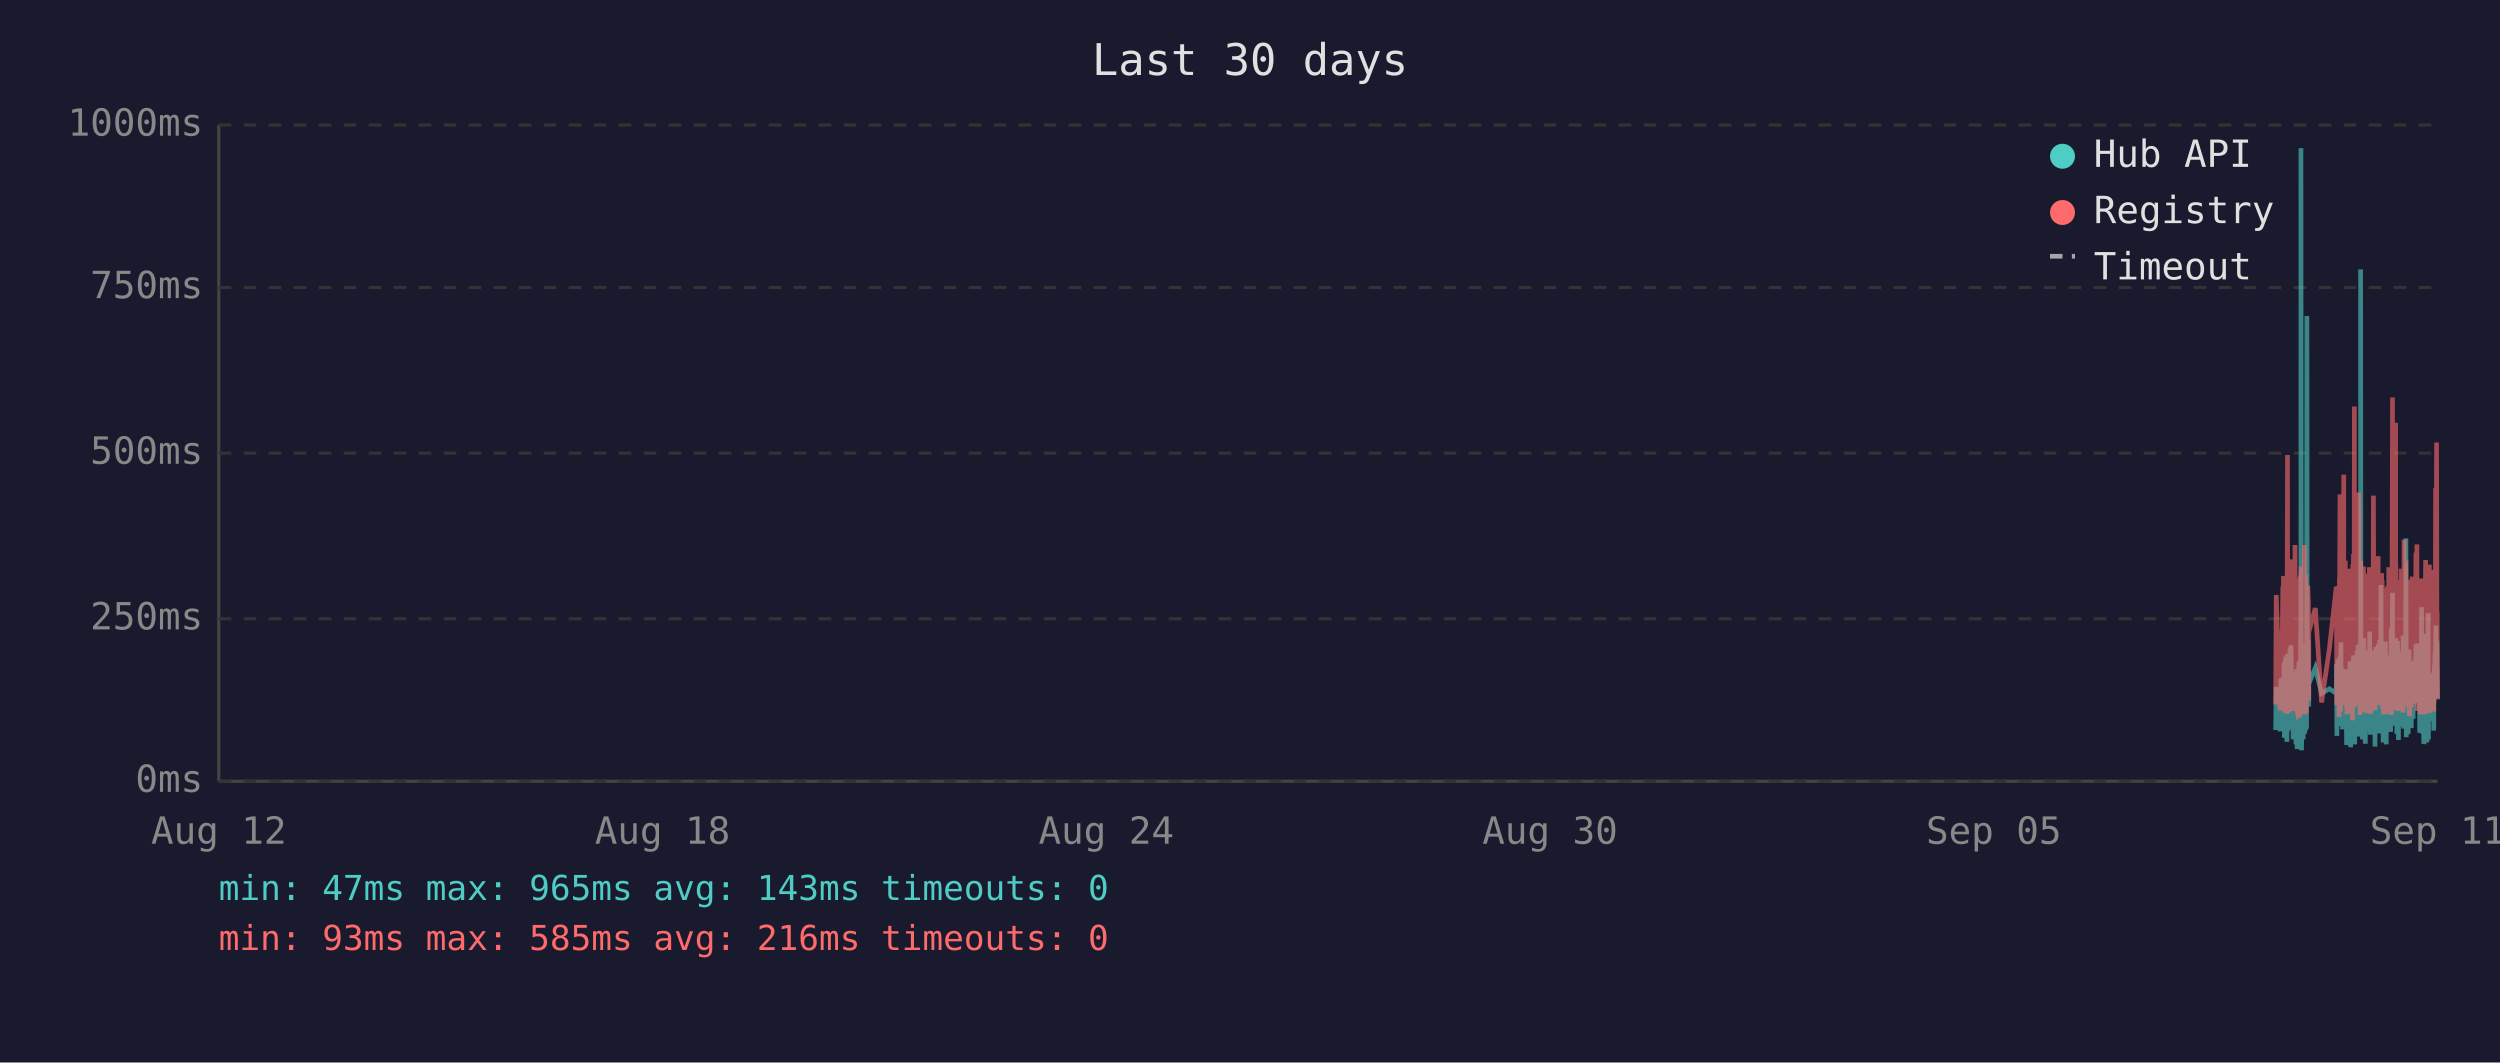
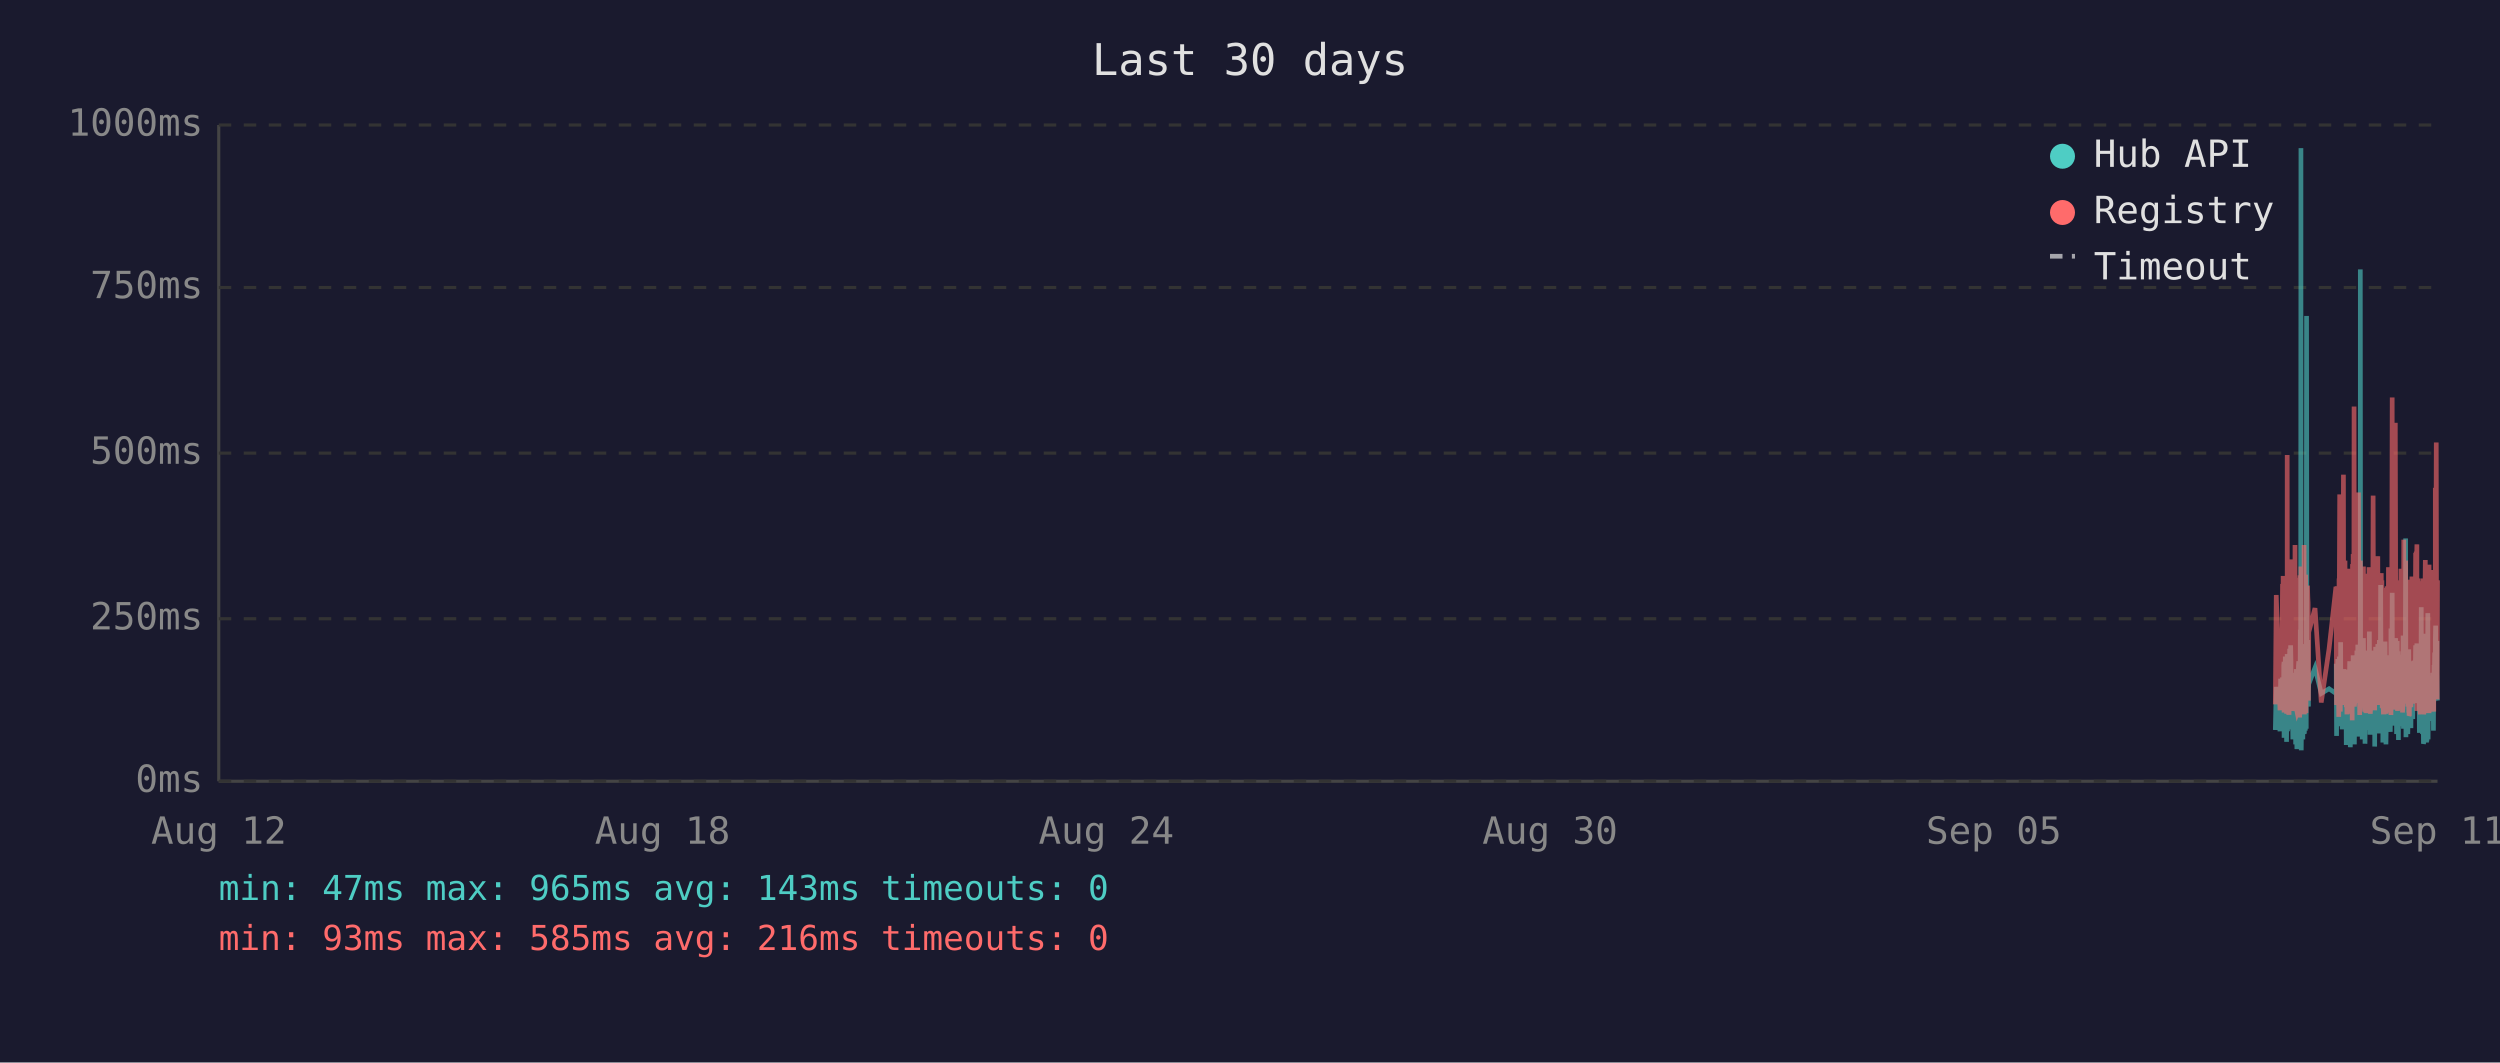
<svg xmlns="http://www.w3.org/2000/svg" viewBox="0 0 800 340" font-family="monospace" font-size="12">
  <rect width="800" height="340" fill="#1a1a2e" />
  <text x="400" y="24" fill="#e0e0e0" font-size="14" text-anchor="middle">Last 30 days</text>
  <line x1="70" y1="40" x2="70" y2="250" stroke="#444" stroke-width="1" />
  <line x1="70" y1="250" x2="780" y2="250" stroke="#444" stroke-width="1" />
  <line x1="70" y1="250" x2="780" y2="250" stroke="#333" stroke-width="1" stroke-dasharray="4" />
  <text x="65" y="250" fill="#888" text-anchor="end" dominant-baseline="middle">0ms</text>
  <line x1="70" y1="198" x2="780" y2="198" stroke="#333" stroke-width="1" stroke-dasharray="4" />
  <text x="65" y="198" fill="#888" text-anchor="end" dominant-baseline="middle">250ms</text>
  <line x1="70" y1="145" x2="780" y2="145" stroke="#333" stroke-width="1" stroke-dasharray="4" />
  <text x="65" y="145" fill="#888" text-anchor="end" dominant-baseline="middle">500ms</text>
  <line x1="70" y1="92" x2="780" y2="92" stroke="#333" stroke-width="1" stroke-dasharray="4" />
  <text x="65" y="92" fill="#888" text-anchor="end" dominant-baseline="middle">750ms</text>
  <line x1="70" y1="40" x2="780" y2="40" stroke="#333" stroke-width="1" stroke-dasharray="4" />
  <text x="65" y="40" fill="#888" text-anchor="end" dominant-baseline="middle">1000ms</text>
  <text x="70" y="270" fill="#888" text-anchor="middle">Aug 12</text>
  <text x="212" y="270" fill="#888" text-anchor="middle">Aug 18</text>
  <text x="354" y="270" fill="#888" text-anchor="middle">Aug 24</text>
  <text x="496" y="270" fill="#888" text-anchor="middle">Aug 30</text>
  <text x="638" y="270" fill="#888" text-anchor="middle">Sep 05</text>
  <text x="780" y="270" fill="#888" text-anchor="middle">Sep 11</text>
-   <polyline points="728.2,233.6 728.4,219.8 729.6,234.0 729.9,217.2 730.1,223.3 730.5,216.8 730.5,222.3 730.6,224.2 730.7,225.0 730.8,233.6 730.9,213.0 731.0,211.8 731.0,236.1 731.0,235.1 731.1,223.8 731.2,221.2 731.3,222.3 731.4,210.1 731.4,223.3 731.5,234.7 731.6,220.6 731.7,218.9 731.8,237.4 731.9,223.1 731.9,210.9 732.0,209.3 732.1,234.0 732.2,217.0 732.3,214.3 732.4,230.9 732.4,233.4 732.5,220.6 732.5,221.2 732.6,220.6 732.7,215.8 732.8,207.6 732.9,216.6 732.9,213.9 733.0,218.9 733.1,206.5 733.2,211.4 733.3,228.4 733.4,226.1 733.5,220.2 733.5,221.2 733.6,221.9 733.7,228.8 733.8,236.6 733.9,221.9 733.9,215.3 734.0,231.1 734.1,221.9 734.2,221.2 734.3,218.7 734.4,234.7 734.4,221.2 734.5,218.1 734.6,223.1 734.7,238.2 734.8,220.8 734.9,224.8 734.9,214.1 735.0,232.6 735.1,239.7 735.2,237.6 735.3,232.6 735.3,219.1 735.4,219.8 735.5,217.2 735.6,213.2 735.7,211.6 735.8,220.2 735.8,216.6 735.9,222.5 735.9,234.7 736.0,229.4 736.1,225.6 736.2,201.5 736.3,223.8 736.3,47.4 736.4,196.0 736.5,240.1 736.6,231.1 736.7,221.0 736.8,225.0 736.8,217.9 736.9,212.8 737.0,236.6 737.1,222.7 737.2,222.9 737.3,221.0 737.3,234.9 737.4,209.0 737.5,234.7 737.6,213.5 737.7,206.1 737.8,233.8 737.8,220.2 737.9,230.7 738.0,223.8 738.1,233.2 738.2,101.1 738.3,207.2 738.3,217.9 738.4,218.9 738.5,224.4 738.6,204.8 738.7,216.6 738.8,226.1 738.8,221.2 738.8,218.9 740.9,213.7 742.9,221.9 745.4,220.4 747.6,221.9 747.6,221.0 747.7,212.4 747.8,235.5 747.9,214.1 748.0,215.3 748.1,214.3 748.1,210.9 748.2,219.5 748.3,221.0 748.4,222.9 748.5,232.4 748.6,217.4 748.6,231.1 748.7,210.1 748.8,216.0 748.9,232.2 749.0,226.1 749.0,216.2 749.1,205.5 749.2,230.3 749.3,217.4 749.4,224.4 749.5,232.2 749.5,215.8 749.6,233.4 749.7,214.5 749.9,219.3 750.0,221.9 750.0,227.3 750.1,214.1 750.2,222.9 750.3,215.6 750.4,218.3 750.5,220.0 750.5,215.1 750.6,230.1 750.7,214.3 750.8,215.8 750.9,238.4 751.0,223.8 751.0,238.0 751.1,222.1 751.2,222.1 751.3,230.5 751.4,220.2 751.5,216.8 751.5,225.6 751.6,236.1 751.7,221.9 751.8,216.8 751.9,220.6 752.0,211.6 752.0,216.6 752.1,233.8 752.2,239.1 752.3,234.9 752.4,227.3 752.4,229.4 752.5,211.6 752.6,215.1 752.7,215.8 752.8,236.1 752.8,235.3 752.9,221.7 752.9,216.8 753.0,233.8 753.1,209.7 753.2,223.8 753.3,222.7 753.4,216.6 753.4,229.4 753.5,238.2 753.6,229.6 753.7,220.4 753.8,214.5 753.9,220.4 753.9,229.8 754.0,221.2 754.1,219.3 754.2,217.4 754.3,208.2 754.4,218.5 754.4,208.2 754.5,218.9 754.6,206.3 754.7,235.7 754.8,212.2 754.9,213.9 754.9,219.8 755.0,218.7 755.1,233.0 755.2,219.3 755.3,226.1 755.4,197.1 755.4,86.2 755.5,216.0 755.6,233.8 755.7,208.2 755.8,213.0 755.8,210.3 755.9,223.3 756.0,236.6 756.1,217.9 756.2,205.9 756.3,216.4 756.3,216.4 756.4,204.2 756.5,216.4 756.6,219.8 756.6,213.7 756.7,231.7 756.8,223.1 756.8,234.9 756.9,238.0 757.0,228.2 757.1,231.5 757.2,222.1 757.3,222.1 757.3,233.6 757.4,219.5 757.5,208.2 757.6,225.8 757.7,212.8 757.8,221.0 757.8,233.2 757.9,224.4 758.0,231.5 758.1,216.0 758.2,218.9 758.3,202.1 758.3,224.6 758.4,217.7 758.5,235.1 758.6,222.9 758.7,226.1 758.8,221.4 758.8,219.8 758.9,211.4 759.0,212.2 759.1,220.8 759.2,208.2 759.3,221.4 759.3,222.5 759.4,214.9 759.5,220.2 759.6,209.0 759.7,219.5 759.7,220.2 759.8,215.3 759.9,218.7 760.0,233.4 760.0,238.9 760.1,210.9 760.2,223.5 760.2,213.2 760.3,207.0 760.4,219.5 760.5,216.4 760.6,223.3 760.7,224.2 760.7,215.3 760.8,210.9 760.9,221.0 761.0,206.1 761.1,233.0 761.2,220.4 761.2,210.7 761.3,220.2 761.4,234.7 761.5,204.8 761.6,219.1 761.7,228.6 761.7,214.3 761.8,222.3 761.9,187.2 762.0,208.6 762.1,221.2 762.2,207.4 762.2,220.6 762.3,221.4 762.4,228.4 762.5,223.5 762.6,226.5 762.6,237.6 762.7,221.4 762.7,234.2 762.8,220.8 762.9,214.9 763.0,234.5 763.1,217.0 763.2,227.1 763.2,221.7 763.3,205.3 763.4,215.6 763.5,226.5 763.6,238.2 763.6,232.6 763.7,223.3 763.8,216.8 763.9,234.0 764.0,225.4 764.1,218.1 764.1,209.9 764.2,218.3 764.3,225.6 764.4,209.7 764.5,211.6 764.6,224.0 764.6,219.1 764.7,221.4 764.7,223.8 764.8,233.4 764.9,226.7 765.0,234.2 765.1,222.9 765.1,213.0 765.2,201.1 765.3,229.2 765.4,220.8 765.5,215.8 765.6,189.7 765.6,223.5 765.7,208.8 765.8,223.3 765.9,217.7 766.0,207.8 766.1,218.1 766.1,213.9 766.2,212.0 766.3,218.9 766.4,218.3 766.5,232.2 766.6,206.3 766.6,204.2 766.7,218.5 766.8,230.9 766.9,218.3 767.0,234.9 767.0,229.8 767.1,215.3 767.2,205.1 767.3,232.6 767.4,231.1 767.5,208.4 767.5,236.8 767.6,218.9 767.7,228.6 767.8,228.4 767.9,209.5 768.0,217.0 768.0,232.4 768.1,230.1 768.2,212.8 768.3,223.8 768.4,221.4 768.5,232.2 768.5,218.1 768.6,222.5 768.7,229.4 768.8,221.2 768.9,230.3 769.0,224.2 769.0,203.4 769.1,208.2 769.2,233.2 769.3,222.9 769.4,228.2 769.5,216.6 769.5,219.3 769.6,221.0 769.7,214.5 769.8,211.8 769.9,172.3 770.0,235.9 770.0,230.9 770.1,211.6 770.2,209.5 770.3,217.2 770.4,218.7 770.4,220.0 770.5,215.3 770.6,234.9 770.7,227.3 770.8,213.9 770.9,207.8 770.9,230.1 771.0,225.4 771.1,233.0 771.2,215.1 771.3,225.0 771.4,219.3 771.4,220.8 771.4,220.6 771.5,225.0 771.6,233.0 771.7,211.6 771.8,222.9 771.9,220.0 771.9,225.0 772.0,213.7 772.1,213.7 772.2,230.1 772.3,213.5 772.4,224.2 772.4,214.9 772.5,224.2 772.6,211.4 772.7,218.7 772.8,212.8 772.9,215.1 772.9,225.0 773.0,213.7 773.1,206.5 773.2,213.9 773.3,217.7 773.4,219.1 773.4,205.9 773.5,224.0 773.6,212.4 773.7,216.4 773.8,219.8 773.9,220.6 773.9,215.3 774.0,222.5 774.1,224.6 774.2,223.1 774.3,234.5 774.4,230.9 774.4,229.6 774.5,224.6 774.6,225.2 774.7,216.6 774.8,218.3 774.9,194.3 774.9,231.1 775.0,223.3 775.1,207.4 775.2,216.2 775.3,234.9 775.4,231.7 775.4,212.8 775.5,226.5 775.6,238.0 775.7,237.6 775.8,221.4 775.9,219.5 775.9,220.4 776.0,217.2 776.1,217.9 776.2,202.8 776.3,216.6 776.3,224.4 776.4,215.6 776.5,215.1 776.5,237.6 776.6,219.8 776.7,237.2 776.8,233.2 776.8,222.9 776.9,224.2 777.0,196.2 777.1,236.6 777.2,217.9 777.3,218.9 777.3,223.3 777.4,218.5 777.5,224.4 777.6,217.2 777.7,217.7 777.8,216.4 777.8,228.2 777.9,217.0 778.0,216.4 778.1,217.0 778.2,224.8 778.3,230.7 778.3,222.5 778.4,218.5 778.5,221.2 778.6,215.3 778.7,217.4 778.8,233.8 778.8,217.4 778.9,224.6 779.0,212.8 779.1,214.9 779.2,208.8 779.3,214.1 779.3,215.3 779.4,204.8 779.5,200.2 779.6,223.3 779.7,211.4 779.8,209.3 779.8,205.1 779.9,215.1 780.0,223.5" fill="none" stroke="#4ecdc4" stroke-width="1.5" opacity="0.6" />
-   <polyline points="728.2,225.4 728.4,190.4 729.6,227.3 729.9,201.7 730.1,226.5 730.5,187.6 730.5,187.6 730.6,215.8 730.7,184.3 730.8,224.6 730.9,206.3 731.0,192.5 731.0,228.0 731.0,225.8 731.1,209.0 731.2,204.0 731.3,209.0 731.4,196.2 731.4,224.4 731.5,225.8 731.6,206.1 731.7,204.2 731.8,228.4 731.9,222.3 731.9,186.0 732.0,145.6 732.1,226.3 732.2,215.1 732.3,226.3 732.4,224.2 732.4,226.5 732.5,228.0 732.5,228.0 732.6,206.5 732.7,198.1 732.8,181.3 732.9,193.1 732.9,199.4 733.0,181.1 733.1,201.1 733.2,196.7 733.3,223.5 733.4,214.9 733.5,179.0 733.5,185.3 733.6,227.5 733.7,225.8 733.8,226.7 733.9,185.7 733.9,209.5 734.0,224.4 734.1,184.9 734.2,184.5 734.3,206.3 734.4,225.0 734.4,174.4 734.5,200.7 734.6,185.3 734.7,226.5 734.8,186.4 734.9,222.7 734.9,190.8 735.0,216.6 735.1,227.5 735.2,228.0 735.3,227.7 735.3,186.6 735.4,210.5 735.5,200.2 735.6,200.4 735.7,198.1 735.8,206.1 735.8,190.4 735.9,184.9 735.9,229.6 736.0,217.7 736.1,184.1 736.2,188.3 736.3,216.6 736.3,187.8 736.4,181.3 736.5,227.5 736.6,225.6 736.7,207.4 736.8,226.5 736.8,201.3 736.9,193.9 737.0,226.9 737.1,184.1 737.2,209.0 737.3,185.5 737.3,225.8 737.4,174.4 737.5,228.6 737.6,192.7 737.7,197.5 737.8,224.0 737.8,183.9 737.9,225.0 738.0,228.2 738.1,216.0 738.2,209.9 738.3,192.2 738.3,193.3 738.4,221.7 738.5,187.4 738.6,191.0 738.7,192.9 738.8,217.2 738.8,224.2 738.8,202.3 740.9,194.6 742.9,224.8 745.4,207.6 747.6,187.8 747.6,188.7 747.7,201.7 747.8,225.6 747.9,191.0 748.0,187.6 748.1,190.8 748.1,190.6 748.2,208.8 748.3,210.5 748.4,216.0 748.5,229.4 748.6,185.1 748.6,218.7 748.7,182.8 748.8,158.2 748.9,221.7 749.0,227.7 749.0,191.8 749.1,178.8 749.2,225.4 749.3,203.0 749.4,219.5 749.5,219.3 749.5,205.3 749.6,225.6 749.7,182.0 749.9,181.3 750.0,151.9 750.0,218.5 750.1,189.1 750.2,208.0 750.3,207.4 750.4,210.1 750.5,179.4 750.5,202.1 750.6,224.2 750.7,194.3 750.8,189.9 750.9,226.3 751.0,196.4 751.0,228.6 751.1,206.5 751.2,217.4 751.3,224.4 751.4,182.0 751.5,191.4 751.5,228.4 751.6,225.4 751.7,225.2 751.8,187.6 751.9,184.7 752.0,196.7 752.0,204.0 752.1,223.8 752.2,224.4 752.3,226.9 752.4,215.6 752.4,216.8 752.5,210.1 752.6,208.2 752.7,205.9 752.8,230.5 752.8,228.4 752.9,180.5 752.9,186.4 753.0,223.8 753.1,177.3 753.2,184.7 753.3,225.8 753.4,130.1 753.4,217.2 753.5,226.1 753.6,224.8 753.7,181.8 753.8,190.8 753.9,201.7 753.9,225.0 754.0,221.0 754.1,183.4 754.2,192.7 754.3,199.2 754.4,184.9 754.4,182.2 754.5,183.9 754.6,178.4 754.7,224.2 754.8,157.6 754.9,197.7 754.9,208.6 755.0,184.5 755.1,214.1 755.2,228.8 755.3,206.5 755.4,194.6 755.4,179.4 755.5,186.6 755.6,221.9 755.7,214.1 755.8,203.6 755.8,197.3 755.9,208.8 756.0,225.2 756.1,190.6 756.2,194.6 756.3,189.5 756.3,181.3 756.4,184.5 756.5,191.4 756.6,188.1 756.6,192.7 756.7,226.1 756.8,227.7 756.8,225.0 756.9,223.5 757.0,215.3 757.1,228.0 757.2,215.1 757.3,184.5 757.3,215.3 757.4,228.2 757.5,197.3 757.6,184.3 757.7,224.4 757.8,183.6 757.8,225.6 757.9,185.3 758.0,224.8 758.1,226.3 758.2,181.5 758.3,190.8 758.3,213.5 758.4,189.7 758.5,225.0 758.6,228.4 758.7,226.3 758.8,217.7 758.8,203.4 758.9,199.6 759.0,194.8 759.1,185.3 759.2,199.4 759.3,188.9 759.3,215.1 759.4,190.6 759.5,158.6 759.6,192.7 759.7,187.8 759.7,207.8 759.8,195.0 759.9,184.1 760.0,216.0 760.0,227.3 760.1,183.6 760.2,223.8 760.2,194.3 760.3,182.8 760.4,185.1 760.5,202.3 760.6,204.4 760.7,220.6 760.7,189.3 760.8,207.8 760.9,181.3 761.0,178.0 761.1,223.3 761.2,183.4 761.2,191.6 761.3,204.0 761.4,225.6 761.5,195.8 761.6,210.1 761.7,222.9 761.7,189.1 761.8,207.0 761.9,191.2 762.0,197.5 762.1,183.4 762.2,197.9 762.2,193.5 762.3,185.7 762.4,226.5 762.5,225.4 762.6,210.9 762.6,226.7 762.7,225.2 762.7,228.6 762.8,210.1 762.9,193.1 763.0,228.6 763.1,214.7 763.2,214.9 763.2,214.5 763.3,188.1 763.4,191.4 763.5,226.3 763.6,228.4 763.6,223.8 763.7,211.4 763.8,216.8 763.9,226.5 764.0,187.6 764.1,203.4 764.1,226.5 764.2,191.2 764.3,217.0 764.4,181.5 764.5,196.2 764.6,228.0 764.6,191.8 764.7,225.8 764.7,225.8 764.8,227.5 764.9,218.3 765.0,227.7 765.1,183.9 765.1,190.6 765.2,228.8 765.3,222.9 765.4,223.8 765.5,170.4 765.6,127.2 765.6,196.0 765.7,199.6 765.8,227.1 765.9,188.9 766.0,191.6 766.1,209.0 766.1,192.5 766.2,188.5 766.3,182.2 766.4,209.0 766.5,225.6 766.6,135.3 766.6,180.1 766.7,182.0 766.8,225.2 766.9,185.7 767.0,223.8 767.0,225.8 767.1,189.1 767.2,207.0 767.3,227.5 767.4,216.0 767.5,197.1 767.5,222.5 767.6,214.5 767.7,217.2 767.8,223.8 767.9,189.5 768.0,186.8 768.0,223.5 768.1,223.3 768.2,189.9 768.3,226.5 768.4,182.0 768.5,224.2 768.5,205.3 768.6,227.1 768.7,224.0 768.8,185.1 768.9,228.0 769.0,226.5 769.0,184.5 769.1,207.2 769.2,218.3 769.3,172.7 769.4,224.4 769.5,195.0 769.5,189.7 769.6,181.3 769.7,185.1 769.8,197.5 769.9,179.4 770.0,224.0 770.0,225.2 770.1,192.2 770.2,205.9 770.3,207.4 770.4,210.5 770.4,224.4 770.5,191.4 770.6,226.1 770.7,218.3 770.8,189.3 770.9,228.0 770.9,209.0 771.0,229.0 771.1,228.8 771.2,192.9 771.3,187.0 771.4,187.6 771.4,185.5 771.4,208.0 771.5,224.6 771.6,226.3 771.7,200.4 771.8,216.4 771.9,184.5 771.9,207.2 772.0,190.8 772.1,191.8 772.2,225.2 772.3,190.8 772.4,208.2 772.4,191.2 772.5,188.1 772.6,194.1 772.7,187.0 772.8,193.1 772.9,189.7 772.9,224.2 773.0,193.3 773.1,176.9 773.2,188.9 773.3,176.5 773.4,180.7 773.4,174.2 773.5,227.5 773.6,185.7 773.7,191.0 773.8,207.2 773.9,185.1 773.9,192.0 774.0,216.6 774.1,226.3 774.2,208.0 774.3,226.5 774.4,227.3 774.4,218.9 774.5,227.1 774.6,228.6 774.7,191.6 774.8,227.1 774.9,198.6 774.9,227.3 775.0,218.9 775.1,186.0 775.2,191.0 775.3,224.6 775.4,228.6 775.4,185.1 775.5,217.4 775.6,223.8 775.7,228.6 775.8,227.3 775.9,206.1 775.9,206.1 776.0,193.9 776.1,188.9 776.2,179.2 776.3,200.0 776.3,226.7 776.4,193.9 776.5,192.0 776.5,227.3 776.6,204.8 776.7,227.5 776.8,226.5 776.8,225.4 776.9,226.7 777.0,193.3 777.1,228.2 777.2,193.1 777.3,209.0 777.3,228.2 777.4,180.7 777.5,210.9 777.6,197.7 777.7,192.9 777.8,193.5 777.8,215.8 777.9,199.8 778.0,207.2 778.1,224.4 778.2,224.6 778.3,214.7 778.3,186.2 778.4,225.2 778.5,182.4 778.6,190.6 778.7,197.5 778.8,226.5 778.8,227.7 778.9,212.0 779.0,191.8 779.1,189.3 779.2,194.3 779.3,191.4 779.3,191.4 779.4,156.1 779.5,209.9 779.6,184.3 779.7,141.6 779.8,198.8 779.8,200.7 779.9,195.8 780.0,223.8" fill="none" stroke="#ff6b6b" stroke-width="1.5" opacity="0.6" />
+   <polyline points="728.1,233.6 728.4,219.8 729.6,234.0 729.8,217.2 730.0,223.3 730.4,216.8 730.5,222.3 730.5,224.2 730.6,225.0 730.7,233.6 730.8,213.0 730.9,211.8 730.9,236.1 730.9,235.1 731.0,223.8 731.1,221.2 731.2,222.3 731.3,210.1 731.4,223.3 731.4,234.7 731.5,220.6 731.6,218.9 731.7,237.4 731.8,223.1 731.9,210.9 731.9,209.3 732.0,234.0 732.1,217.0 732.2,214.3 732.3,230.9 732.4,233.4 732.4,220.6 732.5,221.2 732.5,220.6 732.6,215.8 732.7,207.6 732.8,216.6 732.9,213.9 732.9,218.9 733.0,206.5 733.1,211.4 733.2,228.4 733.3,226.1 733.4,220.2 733.4,221.2 733.5,221.9 733.6,228.8 733.7,236.6 733.8,221.9 733.9,215.3 733.9,231.1 734.0,221.9 734.1,221.2 734.2,218.7 734.3,234.7 734.4,221.2 734.4,218.1 734.5,223.1 734.6,238.2 734.7,220.8 734.8,224.8 734.8,214.1 734.9,232.6 735.0,239.7 735.1,237.6 735.2,232.6 735.3,219.1 735.3,219.8 735.4,217.2 735.5,213.2 735.6,211.6 735.7,220.2 735.8,216.6 735.8,222.5 735.9,234.7 735.9,229.4 736.0,225.6 736.1,201.5 736.2,223.8 736.3,47.4 736.3,196.0 736.4,240.1 736.5,231.1 736.6,221.0 736.7,225.0 736.8,217.9 736.8,212.8 736.9,236.6 737.0,222.7 737.1,222.9 737.2,221.0 737.3,234.9 737.3,209.0 737.4,234.7 737.5,213.5 737.6,206.1 737.7,233.8 737.8,220.2 737.8,230.7 737.9,223.8 738.0,233.2 738.1,101.1 738.2,207.2 738.3,217.9 738.3,218.9 738.4,224.4 738.5,204.8 738.6,216.6 738.7,226.1 738.7,221.2 738.8,218.9 740.8,213.7 742.8,221.9 745.3,220.4 747.5,221.9 747.6,221.0 747.6,212.4 747.7,235.5 747.8,214.1 747.9,215.3 748.0,214.3 748.1,210.9 748.1,219.5 748.2,221.0 748.3,222.9 748.4,232.4 748.5,217.4 748.5,231.1 748.6,210.1 748.7,216.0 748.8,232.2 748.9,226.1 749.0,216.2 749.0,205.5 749.1,230.3 749.2,217.4 749.3,224.4 749.4,232.2 749.5,215.8 749.5,233.4 749.6,214.5 749.8,219.3 749.9,221.9 750.0,227.3 750.0,214.1 750.1,222.9 750.2,215.6 750.3,218.3 750.4,220.0 750.5,215.1 750.5,230.1 750.6,214.3 750.7,215.8 750.8,238.4 750.9,223.8 751.0,238.0 751.0,222.1 751.1,222.1 751.2,230.5 751.3,220.2 751.4,216.8 751.5,225.6 751.5,236.1 751.6,221.9 751.7,216.8 751.8,220.6 751.9,211.6 751.9,216.6 752.0,233.8 752.1,239.1 752.2,234.9 752.3,227.3 752.4,229.4 752.4,211.6 752.5,215.1 752.6,215.8 752.7,236.1 752.7,235.3 752.8,221.7 752.9,216.8 752.9,233.8 753.0,209.7 753.1,223.8 753.2,222.7 753.3,216.6 753.4,229.4 753.4,238.2 753.5,229.6 753.6,220.4 753.7,214.5 753.8,220.4 753.9,229.8 753.9,221.2 754.0,219.3 754.1,217.4 754.2,208.2 754.3,218.5 754.4,208.2 754.4,218.9 754.5,206.3 754.6,235.7 754.7,212.2 754.8,213.9 754.9,219.8 754.9,218.7 755.0,233.0 755.1,219.3 755.2,226.1 755.3,197.1 755.3,86.2 755.4,216.0 755.5,233.8 755.6,208.2 755.7,213.0 755.8,210.3 755.8,223.3 755.9,236.6 756.0,217.9 756.1,205.9 756.2,216.4 756.3,216.4 756.3,204.2 756.4,216.4 756.5,219.8 756.6,213.7 756.6,231.7 756.7,223.1 756.8,234.9 756.8,238.0 756.9,228.2 757.0,231.5 757.1,222.1 757.2,222.1 757.3,233.6 757.3,219.5 757.4,208.2 757.5,225.8 757.6,212.8 757.7,221.0 757.8,233.2 757.8,224.4 757.9,231.5 758.0,216.0 758.1,218.9 758.2,202.1 758.3,224.6 758.3,217.7 758.4,235.1 758.5,222.9 758.6,226.1 758.7,221.4 758.8,219.8 758.8,211.4 758.9,212.2 759.0,220.8 759.1,208.2 759.2,221.4 759.2,222.5 759.3,214.9 759.4,220.2 759.5,209.0 759.6,219.5 759.7,220.2 759.7,215.3 759.8,218.7 759.9,233.4 759.9,238.9 760.0,210.9 760.1,223.5 760.2,213.2 760.2,207.0 760.3,219.5 760.4,216.4 760.5,223.3 760.6,224.2 760.7,215.3 760.7,210.9 760.8,221.0 760.9,206.1 761.0,233.0 761.1,220.4 761.2,210.7 761.2,220.2 761.3,234.7 761.4,204.8 761.5,219.1 761.6,228.6 761.7,214.3 761.7,222.3 761.8,187.2 761.9,208.6 762.0,221.2 762.1,207.4 762.2,220.6 762.2,221.4 762.3,228.4 762.4,223.5 762.5,226.5 762.5,237.6 762.6,221.4 762.7,234.2 762.7,220.8 762.8,214.9 762.9,234.5 763.0,217.0 763.1,227.1 763.1,221.7 763.2,205.3 763.3,215.6 763.4,226.5 763.5,238.2 763.6,232.6 763.6,223.3 763.7,216.8 763.8,234.0 763.9,225.4 764.0,218.1 764.1,209.9 764.1,218.3 764.2,225.6 764.3,209.7 764.4,211.6 764.5,224.0 764.6,219.1 764.6,221.4 764.6,223.8 764.7,233.4 764.8,226.7 764.9,234.2 765.0,222.9 765.1,213.0 765.1,201.1 765.2,229.2 765.3,220.8 765.4,215.8 765.5,189.7 765.6,223.5 765.6,208.8 765.7,223.3 765.8,217.7 765.9,207.8 766.0,218.1 766.1,213.9 766.1,212.0 766.2,218.9 766.3,218.3 766.4,232.2 766.5,206.3 766.6,204.2 766.6,218.5 766.7,230.9 766.8,218.3 766.9,234.9 767.0,229.8 767.0,215.3 767.1,205.1 767.2,232.6 767.3,231.1 767.4,208.4 767.5,236.8 767.5,218.9 767.6,228.6 767.7,228.4 767.8,209.5 767.9,217.0 768.0,232.4 768.0,230.1 768.1,212.8 768.2,223.8 768.3,221.4 768.4,232.2 768.5,218.1 768.5,222.5 768.6,229.4 768.7,221.2 768.8,230.3 768.9,224.2 769.0,203.4 769.0,208.2 769.1,233.2 769.2,222.9 769.3,228.2 769.4,216.6 769.5,219.3 769.5,221.0 769.6,214.5 769.7,211.8 769.8,172.3 769.9,235.9 769.9,230.9 770.0,211.6 770.1,209.5 770.2,217.2 770.3,218.7 770.4,220.0 770.4,215.3 770.5,234.9 770.6,227.3 770.7,213.9 770.8,207.8 770.9,230.1 770.9,225.4 771.0,233.0 771.1,215.1 771.2,225.0 771.3,219.3 771.3,220.8 771.4,220.6 771.4,225.0 771.5,233.0 771.6,211.6 771.7,222.9 771.8,220.0 771.9,225.0 771.9,213.7 772.0,213.7 772.1,230.1 772.2,213.5 772.3,224.2 772.4,214.9 772.4,224.2 772.5,211.4 772.6,218.7 772.7,212.8 772.8,215.1 772.9,225.0 772.9,213.7 773.0,206.5 773.1,213.9 773.2,217.7 773.3,219.1 773.4,205.9 773.4,224.0 773.5,212.4 773.6,216.4 773.7,219.8 773.8,220.6 773.9,215.3 773.9,222.5 774.0,224.6 774.1,223.1 774.2,234.5 774.3,230.9 774.4,229.6 774.4,224.6 774.5,225.2 774.6,216.6 774.7,218.3 774.8,194.3 774.9,231.1 774.9,223.3 775.0,207.4 775.1,216.2 775.2,234.9 775.3,231.7 775.4,212.8 775.4,226.5 775.5,238.0 775.6,237.6 775.7,221.4 775.8,219.5 775.8,220.4 775.9,217.2 776.0,217.9 776.1,202.8 776.2,216.6 776.3,224.4 776.3,215.6 776.4,215.1 776.5,237.6 776.5,219.8 776.6,237.2 776.7,233.2 776.8,222.9 776.8,224.2 776.9,196.2 777.0,236.6 777.1,217.9 777.2,218.9 777.3,223.3 777.3,218.5 777.4,224.4 777.5,217.2 777.6,217.7 777.7,216.4 777.8,228.2 777.8,217.0 777.9,216.4 778.0,217.0 778.1,224.8 778.2,230.7 778.3,222.5 778.3,218.5 778.4,221.2 778.5,215.3 778.6,217.4 778.7,233.8 778.8,217.4 778.8,224.6 778.9,212.8 779.0,214.9 779.1,208.8 779.2,214.1 779.3,215.3 779.3,204.8 779.4,200.2 779.5,223.3 779.6,211.4 779.7,209.3 779.8,205.1 779.8,215.1 779.9,223.5 780.0,224.2" fill="none" stroke="#4ecdc4" stroke-width="1.5" opacity="0.6" />
+   <polyline points="728.1,225.4 728.4,190.4 729.6,227.3 729.8,201.7 730.0,226.5 730.4,187.6 730.5,187.6 730.5,215.8 730.6,184.3 730.7,224.6 730.8,206.3 730.9,192.5 730.9,228.0 730.9,225.8 731.0,209.0 731.1,204.0 731.2,209.0 731.3,196.2 731.4,224.4 731.4,225.8 731.5,206.1 731.6,204.2 731.7,228.4 731.8,222.3 731.9,186.0 731.9,145.6 732.0,226.3 732.1,215.1 732.2,226.3 732.3,224.2 732.4,226.5 732.4,228.0 732.5,228.0 732.5,206.5 732.6,198.1 732.7,181.3 732.8,193.1 732.9,199.4 732.9,181.1 733.0,201.1 733.1,196.7 733.2,223.5 733.3,214.9 733.4,179.0 733.4,185.3 733.5,227.5 733.6,225.8 733.7,226.7 733.8,185.7 733.9,209.5 733.9,224.4 734.0,184.9 734.1,184.5 734.2,206.3 734.3,225.0 734.4,174.4 734.4,200.7 734.5,185.3 734.6,226.5 734.7,186.4 734.8,222.7 734.8,190.8 734.9,216.6 735.0,227.5 735.1,228.0 735.2,227.7 735.3,186.6 735.3,210.5 735.4,200.2 735.5,200.4 735.6,198.1 735.7,206.1 735.8,190.4 735.8,184.9 735.9,229.6 735.9,217.7 736.0,184.1 736.1,188.3 736.2,216.6 736.3,187.8 736.3,181.3 736.4,227.5 736.5,225.6 736.6,207.4 736.7,226.5 736.8,201.3 736.8,193.9 736.9,226.9 737.0,184.1 737.1,209.0 737.2,185.5 737.3,225.8 737.3,174.4 737.4,228.6 737.5,192.7 737.6,197.5 737.7,224.0 737.8,183.9 737.8,225.0 737.9,228.2 738.0,216.0 738.1,209.9 738.2,192.2 738.3,193.3 738.3,221.7 738.4,187.4 738.5,191.0 738.6,192.9 738.7,217.2 738.7,224.2 738.8,202.3 740.8,194.6 742.8,224.8 745.3,207.6 747.5,187.8 747.6,188.7 747.6,201.7 747.7,225.6 747.8,191.0 747.9,187.6 748.0,190.8 748.1,190.6 748.1,208.8 748.2,210.5 748.3,216.0 748.4,229.4 748.5,185.1 748.5,218.7 748.6,182.8 748.7,158.2 748.8,221.7 748.9,227.7 749.0,191.8 749.0,178.8 749.1,225.4 749.2,203.0 749.3,219.5 749.4,219.3 749.5,205.3 749.5,225.6 749.6,182.0 749.8,181.3 749.9,151.9 750.0,218.5 750.0,189.1 750.1,208.0 750.2,207.4 750.3,210.1 750.4,179.4 750.5,202.1 750.5,224.2 750.6,194.3 750.7,189.9 750.8,226.3 750.9,196.4 751.0,228.6 751.0,206.5 751.1,217.4 751.2,224.4 751.3,182.0 751.4,191.4 751.5,228.4 751.5,225.4 751.6,225.2 751.7,187.6 751.8,184.7 751.9,196.7 751.9,204.0 752.0,223.8 752.1,224.4 752.2,226.9 752.3,215.6 752.4,216.8 752.4,210.1 752.5,208.2 752.6,205.9 752.7,230.5 752.7,228.4 752.8,180.5 752.9,186.4 752.9,223.8 753.0,177.3 753.1,184.7 753.2,225.8 753.3,130.1 753.4,217.2 753.4,226.1 753.5,224.8 753.6,181.8 753.7,190.8 753.8,201.7 753.9,225.0 753.9,221.0 754.0,183.4 754.1,192.7 754.2,199.2 754.3,184.9 754.4,182.2 754.4,183.9 754.5,178.4 754.6,224.2 754.7,157.6 754.8,197.7 754.9,208.6 754.9,184.5 755.0,214.1 755.1,228.8 755.2,206.5 755.3,194.6 755.3,179.4 755.4,186.6 755.5,221.9 755.6,214.1 755.7,203.6 755.8,197.3 755.8,208.8 755.9,225.2 756.0,190.6 756.1,194.6 756.2,189.5 756.3,181.3 756.3,184.5 756.4,191.4 756.5,188.1 756.6,192.7 756.6,226.1 756.7,227.7 756.8,225.0 756.8,223.5 756.9,215.3 757.0,228.0 757.1,215.1 757.2,184.5 757.3,215.3 757.3,228.2 757.4,197.3 757.5,184.3 757.6,224.4 757.7,183.6 757.8,225.6 757.8,185.3 757.9,224.8 758.0,226.3 758.1,181.5 758.2,190.8 758.3,213.5 758.3,189.7 758.4,225.0 758.5,228.4 758.6,226.3 758.7,217.7 758.8,203.4 758.8,199.6 758.9,194.8 759.0,185.3 759.1,199.4 759.2,188.9 759.2,215.1 759.3,190.6 759.4,158.6 759.5,192.7 759.6,187.8 759.7,207.8 759.7,195.0 759.8,184.1 759.9,216.0 759.9,227.3 760.0,183.6 760.1,223.8 760.2,194.3 760.2,182.8 760.3,185.1 760.4,202.3 760.5,204.4 760.6,220.6 760.7,189.3 760.7,207.8 760.8,181.3 760.9,178.0 761.0,223.3 761.1,183.4 761.2,191.6 761.2,204.0 761.3,225.6 761.4,195.8 761.5,210.1 761.6,222.9 761.7,189.1 761.7,207.0 761.8,191.2 761.9,197.5 762.0,183.4 762.1,197.9 762.2,193.5 762.2,185.7 762.3,226.5 762.4,225.4 762.5,210.9 762.5,226.7 762.6,225.2 762.7,228.6 762.7,210.1 762.8,193.1 762.9,228.6 763.0,214.7 763.1,214.9 763.1,214.5 763.2,188.1 763.3,191.4 763.4,226.3 763.5,228.4 763.6,223.8 763.6,211.4 763.7,216.8 763.8,226.5 763.9,187.6 764.0,203.4 764.1,226.5 764.1,191.2 764.2,217.0 764.3,181.5 764.4,196.2 764.5,228.0 764.6,191.8 764.6,225.8 764.6,225.8 764.7,227.5 764.8,218.3 764.9,227.7 765.0,183.9 765.1,190.6 765.1,228.8 765.2,222.9 765.3,223.8 765.4,170.4 765.5,127.2 765.6,196.0 765.6,199.6 765.7,227.1 765.8,188.9 765.9,191.6 766.0,209.0 766.1,192.5 766.1,188.5 766.2,182.2 766.3,209.0 766.4,225.6 766.5,135.3 766.6,180.1 766.6,182.0 766.7,225.2 766.8,185.7 766.9,223.8 767.0,225.8 767.0,189.1 767.1,207.0 767.2,227.5 767.3,216.0 767.4,197.1 767.5,222.5 767.5,214.5 767.6,217.2 767.7,223.8 767.8,189.5 767.9,186.8 768.0,223.5 768.0,223.3 768.1,189.9 768.2,226.5 768.3,182.0 768.4,224.2 768.5,205.3 768.5,227.1 768.6,224.0 768.7,185.1 768.8,228.0 768.9,226.5 769.0,184.5 769.0,207.2 769.1,218.3 769.2,172.7 769.3,224.4 769.4,195.0 769.5,189.7 769.5,181.3 769.6,185.1 769.7,197.5 769.8,179.4 769.9,224.0 769.9,225.2 770.0,192.2 770.1,205.9 770.2,207.4 770.3,210.5 770.4,224.4 770.4,191.4 770.5,226.1 770.6,218.3 770.7,189.3 770.8,228.0 770.9,209.0 770.9,229.0 771.0,228.8 771.1,192.9 771.2,187.0 771.3,187.6 771.3,185.5 771.4,208.0 771.4,224.6 771.5,226.3 771.6,200.4 771.7,216.4 771.8,184.5 771.9,207.2 771.9,190.8 772.0,191.8 772.1,225.2 772.2,190.8 772.3,208.2 772.4,191.2 772.4,188.1 772.5,194.1 772.6,187.0 772.7,193.1 772.8,189.7 772.9,224.2 772.9,193.3 773.0,176.9 773.1,188.9 773.2,176.5 773.3,180.7 773.4,174.2 773.4,227.5 773.5,185.7 773.6,191.0 773.7,207.2 773.8,185.1 773.9,192.0 773.9,216.6 774.0,226.3 774.1,208.0 774.2,226.5 774.3,227.3 774.4,218.9 774.4,227.1 774.5,228.6 774.6,191.6 774.7,227.1 774.8,198.6 774.9,227.3 774.9,218.9 775.0,186.0 775.1,191.0 775.2,224.6 775.3,228.6 775.4,185.1 775.4,217.4 775.5,223.8 775.6,228.6 775.7,227.3 775.8,206.1 775.8,206.1 775.9,193.9 776.0,188.9 776.1,179.2 776.2,200.0 776.3,226.7 776.3,193.9 776.4,192.0 776.5,227.3 776.5,204.8 776.6,227.5 776.7,226.5 776.8,225.4 776.8,226.7 776.9,193.3 777.0,228.2 777.1,193.1 777.2,209.0 777.3,228.2 777.3,180.7 777.4,210.9 777.5,197.7 777.6,192.9 777.7,193.5 777.8,215.8 777.8,199.8 777.9,207.2 778.0,224.4 778.1,224.6 778.2,214.7 778.3,186.2 778.3,225.2 778.4,182.4 778.5,190.6 778.6,197.5 778.7,226.5 778.8,227.7 778.8,212.0 778.9,191.8 779.0,189.3 779.1,194.3 779.2,191.4 779.3,191.4 779.3,156.1 779.4,209.9 779.5,184.3 779.6,141.6 779.7,198.8 779.8,200.7 779.8,195.8 779.9,223.8 780.0,185.7" fill="none" stroke="#ff6b6b" stroke-width="1.5" opacity="0.6" />
  <circle cx="660" cy="50" r="4" fill="#4ecdc4" />
  <text x="670" y="50" fill="#e0e0e0" dominant-baseline="middle">Hub API</text>
  <circle cx="660" cy="68" r="4" fill="#ff6b6b" />
  <text x="670" y="68" fill="#e0e0e0" dominant-baseline="middle">Registry</text>
  <line x1="656" y1="82" x2="664" y2="82" stroke="#e0e0e0" stroke-width="1.5" stroke-dasharray="4,3" opacity="0.7" />
  <text x="670" y="86" fill="#e0e0e0" dominant-baseline="middle">Timeout</text>
  <text x="70" y="288" fill="#4ecdc4" font-size="11">min: 47ms  max: 965ms  avg: 143ms  timeouts: 0</text>
  <text x="70" y="304" fill="#ff6b6b" font-size="11">min: 93ms  max: 585ms  avg: 216ms  timeouts: 0</text>
</svg>
